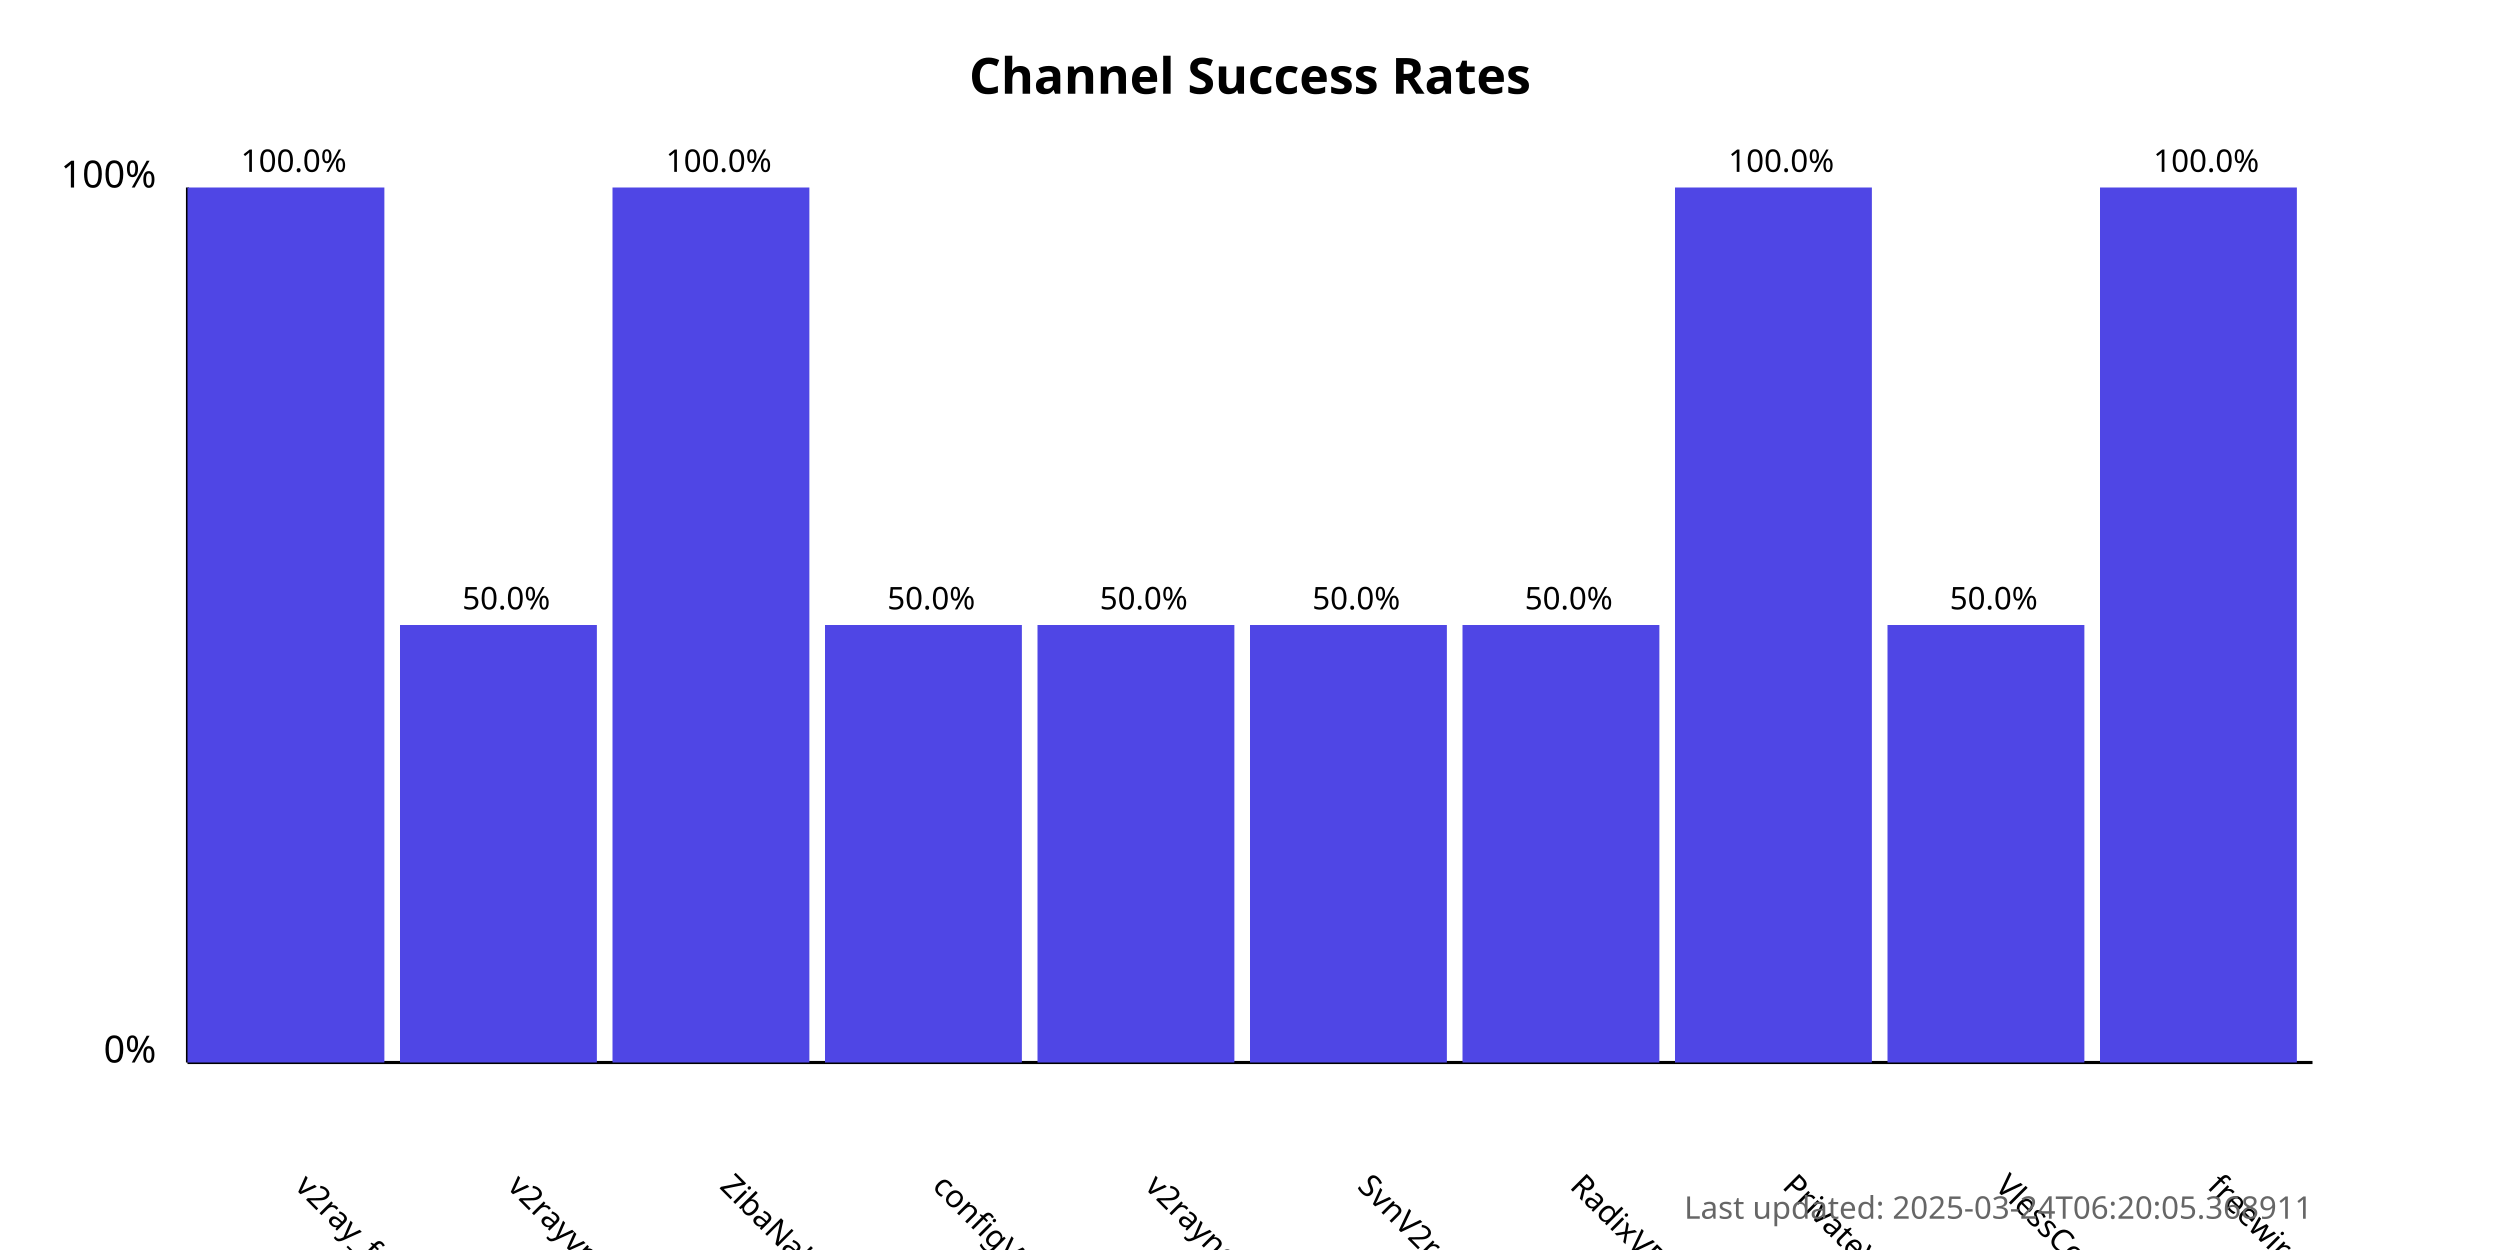
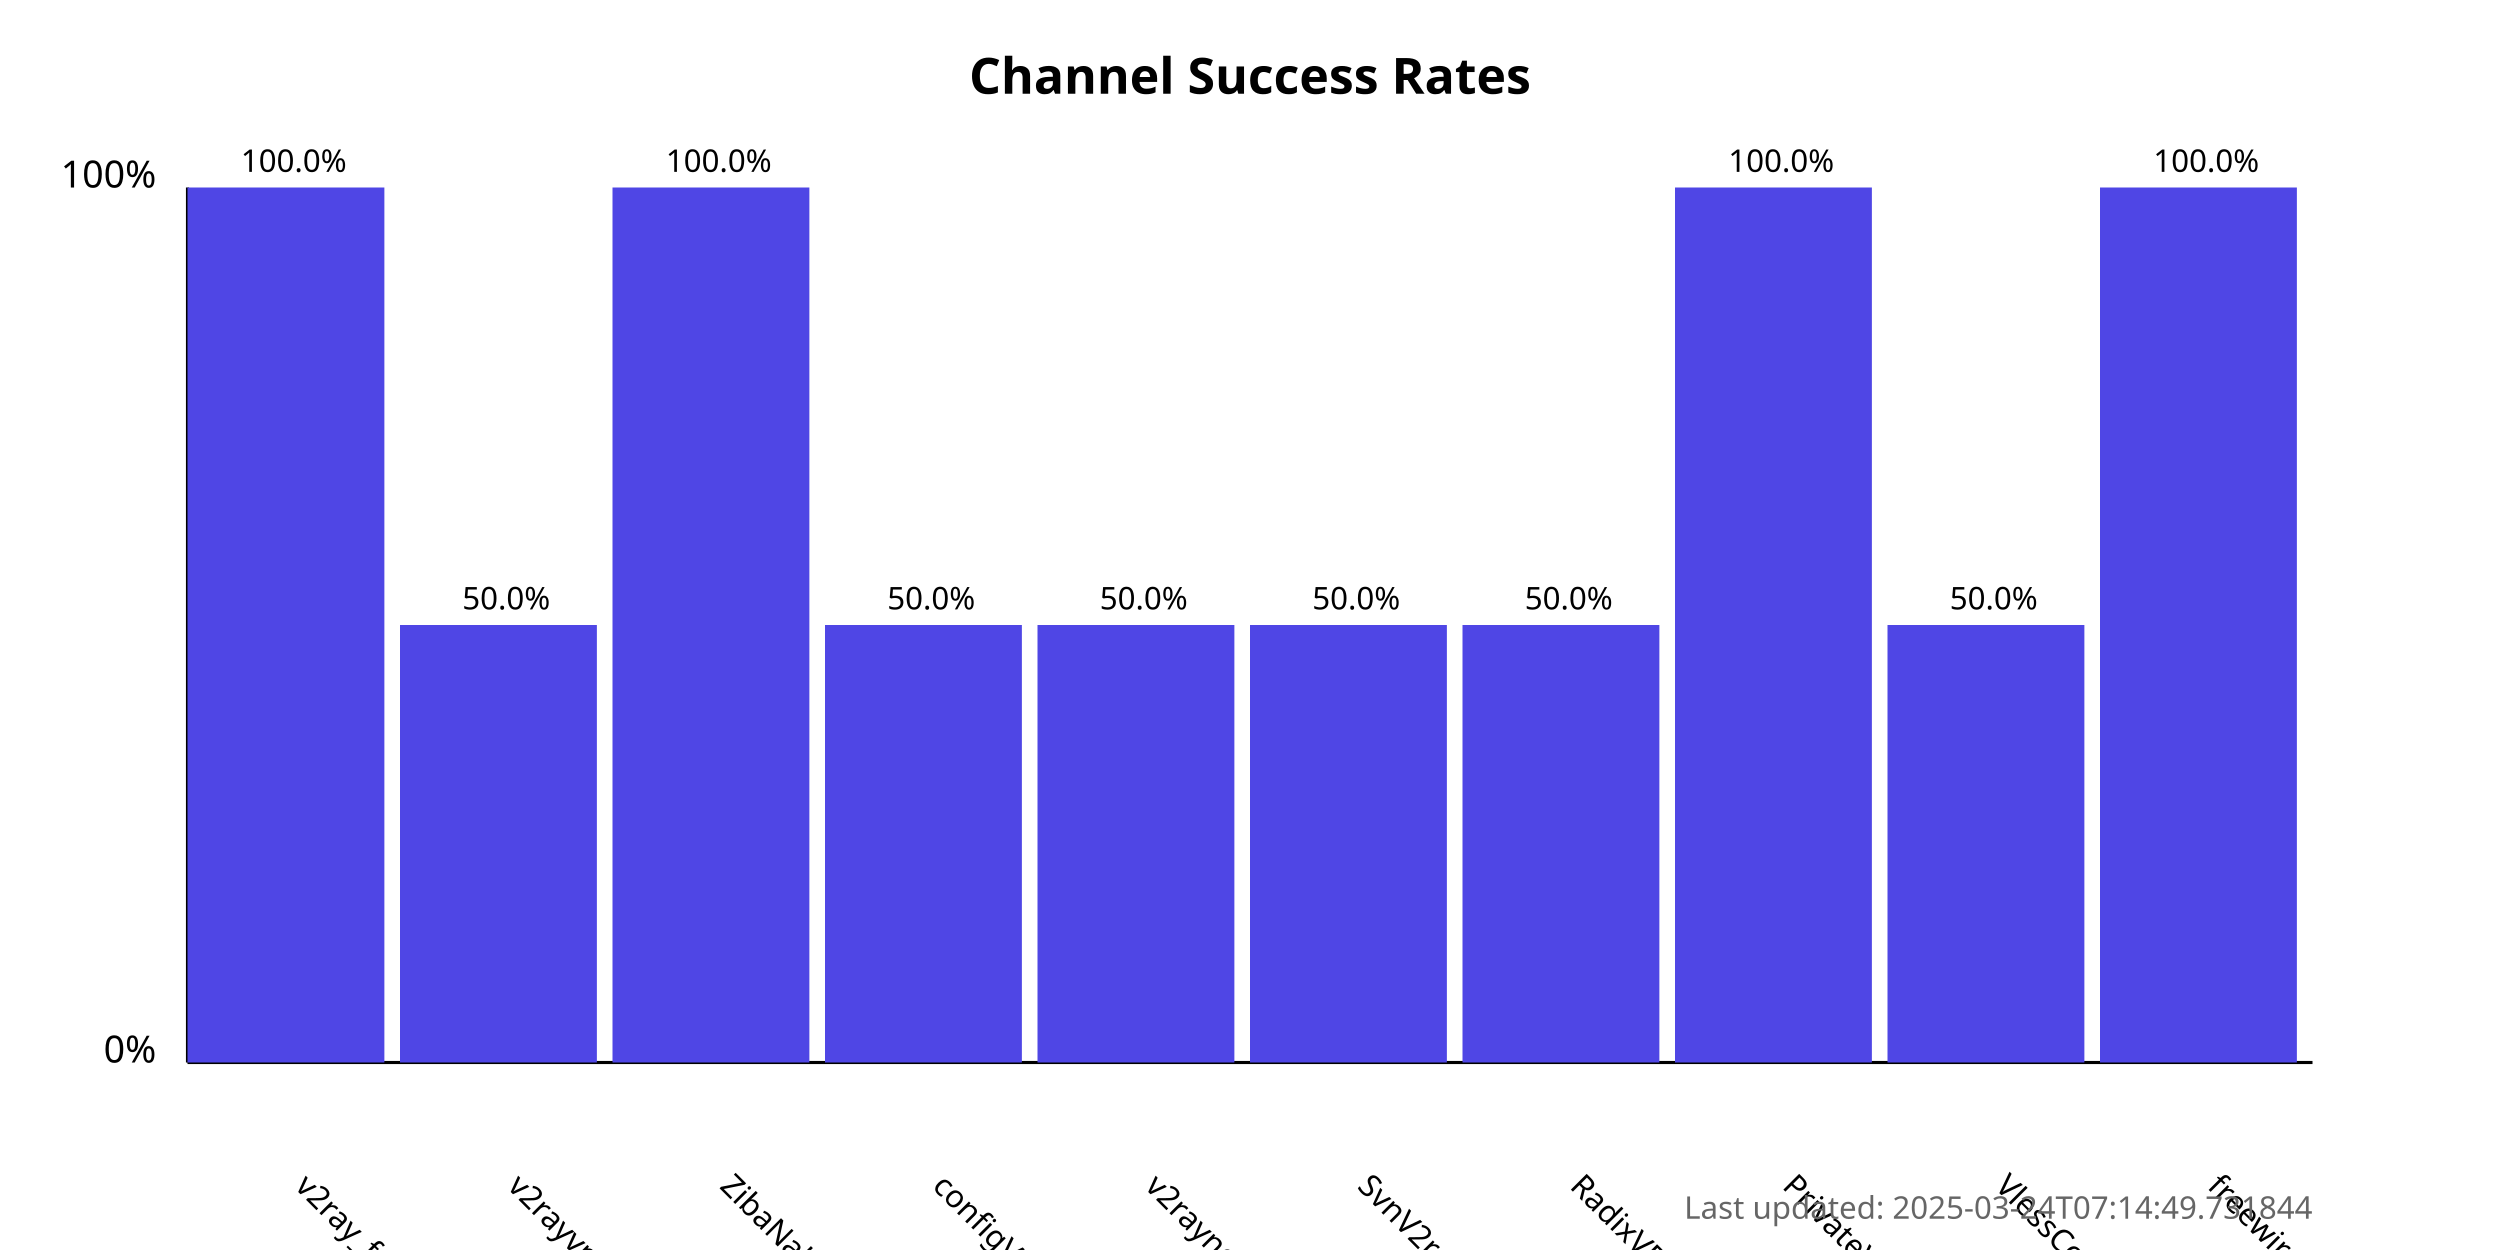
<svg xmlns="http://www.w3.org/2000/svg" width="800" height="400">
  <style>
            .chart-title { font: bold 16px sans-serif; }
            .axis-label { font: 12px sans-serif; }
            .tick-label { font: 10px sans-serif; }
            .bar { fill: #4f46e5; }
            .bar:hover { fill: #6366f1; }
            .timestamp { font: 10px sans-serif; fill: #666; }
        </style>
  <text x="400.0" y="30" text-anchor="middle" class="chart-title">
            Channel Success Rates
        </text>
  <line x1="60" y1="340" x2="60" y2="60" stroke="black" stroke-width="1" />
  <line x1="60" y1="340" x2="740" y2="340" stroke="black" stroke-width="1" />
  <text x="50" y="340" text-anchor="end" class="axis-label">0%</text>
  <text x="50" y="60" text-anchor="end" class="axis-label">100%</text>
  <g>
    <rect x="60" y="60.0" width="63.0" height="280.0" class="bar" />
    <text x="94.0" y="380" transform="rotate(45, 94.0, 380)" text-anchor="start" class="tick-label">
                v2ray_free_conf
            </text>
    <text x="94.0" y="55.0" text-anchor="middle" class="tick-label">
                100.0%
            </text>
  </g>
  <g>
    <rect x="128.0" y="200.0" width="63.0" height="140.0" class="bar" />
    <text x="162.0" y="380" transform="rotate(45, 162.0, 380)" text-anchor="start" class="tick-label">
                v2rayvpno
            </text>
    <text x="162.0" y="195.0" text-anchor="middle" class="tick-label">
                50.0%
            </text>
  </g>
  <g>
    <rect x="196.0" y="60.0" width="63.0" height="280.0" class="bar" />
    <text x="230.0" y="380" transform="rotate(45, 230.0, 380)" text-anchor="start" class="tick-label">
                ZibaNabz
            </text>
    <text x="230.0" y="55.0" text-anchor="middle" class="tick-label">
                100.0%
            </text>
  </g>
  <g>
    <rect x="264.0" y="200.0" width="63.0" height="140.0" class="bar" />
    <text x="298.0" y="380" transform="rotate(45, 298.0, 380)" text-anchor="start" class="tick-label">
                configV2rayForFree
            </text>
    <text x="298.0" y="195.0" text-anchor="middle" class="tick-label">
                50.0%
            </text>
  </g>
  <g>
    <rect x="332.0" y="200.0" width="63.0" height="140.0" class="bar" />
    <text x="366.0" y="380" transform="rotate(45, 366.0, 380)" text-anchor="start" class="tick-label">
                v2rayngvpn
            </text>
    <text x="366.0" y="195.0" text-anchor="middle" class="tick-label">
                50.0%
            </text>
  </g>
  <g>
    <rect x="400.0" y="200.0" width="63.0" height="140.0" class="bar" />
    <text x="434.0" y="380" transform="rotate(45, 434.0, 380)" text-anchor="start" class="tick-label">
                SvnV2ray
            </text>
    <text x="434.0" y="195.0" text-anchor="middle" class="tick-label">
                50.0%
            </text>
  </g>
  <g>
    <rect x="468.0" y="200.0" width="63.0" height="140.0" class="bar" />
    <text x="502.0" y="380" transform="rotate(45, 502.0, 380)" text-anchor="start" class="tick-label">
                RadixVPN
            </text>
    <text x="502.0" y="195.0" text-anchor="middle" class="tick-label">
                50.0%
            </text>
  </g>
  <g>
    <rect x="536.0" y="60.0" width="63.0" height="280.0" class="bar" />
    <text x="570.0" y="380" transform="rotate(45, 570.0, 380)" text-anchor="start" class="tick-label">
                PrivateVPNs
            </text>
    <text x="570.0" y="55.0" text-anchor="middle" class="tick-label">
                100.0%
            </text>
  </g>
  <g>
    <rect x="604.0" y="200.0" width="63.0" height="140.0" class="bar" />
    <text x="638.0" y="380" transform="rotate(45, 638.0, 380)" text-anchor="start" class="tick-label">
                VlessConfig
            </text>
    <text x="638.0" y="195.0" text-anchor="middle" class="tick-label">
                50.0%
            </text>
  </g>
  <g>
    <rect x="672.0" y="60.0" width="63.0" height="280.0" class="bar" />
    <text x="706.0" y="380" transform="rotate(45, 706.0, 380)" text-anchor="start" class="tick-label">
                freewireguard
            </text>
    <text x="706.0" y="55.0" text-anchor="middle" class="tick-label">
                100.0%
            </text>
  </g>
  <text x="740" y="390" text-anchor="end" class="timestamp">
-             Last updated: 2025-03-24T06:20:05.368911
+             Last updated: 2025-03-24T07:14:49.731844
        </text>
</svg>
